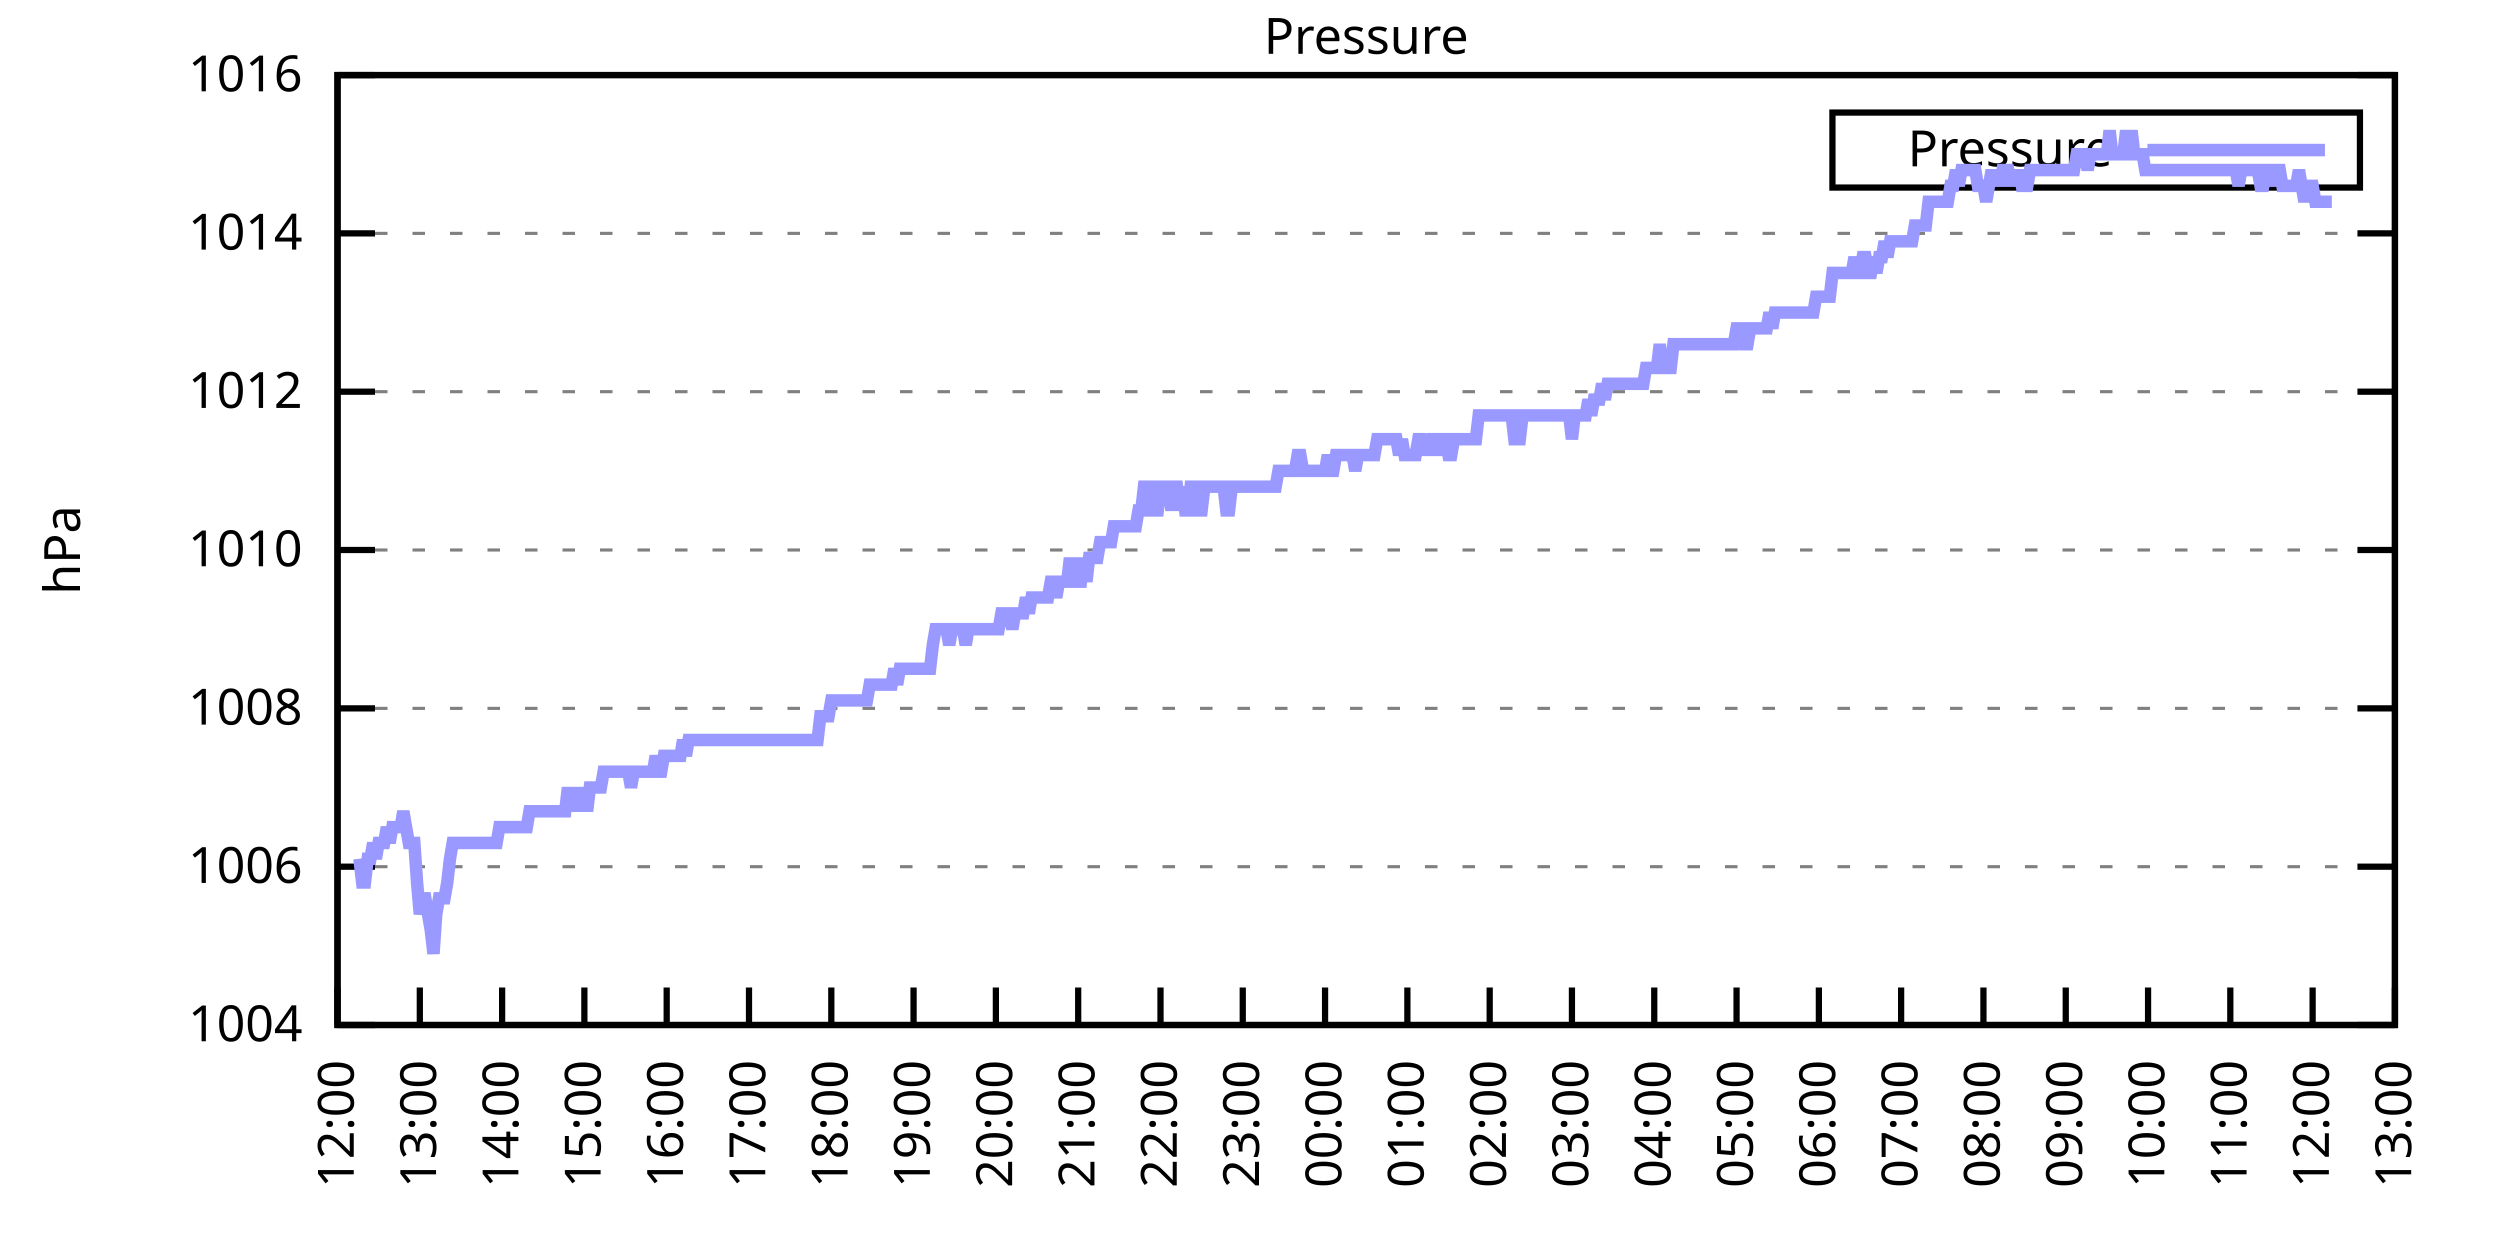
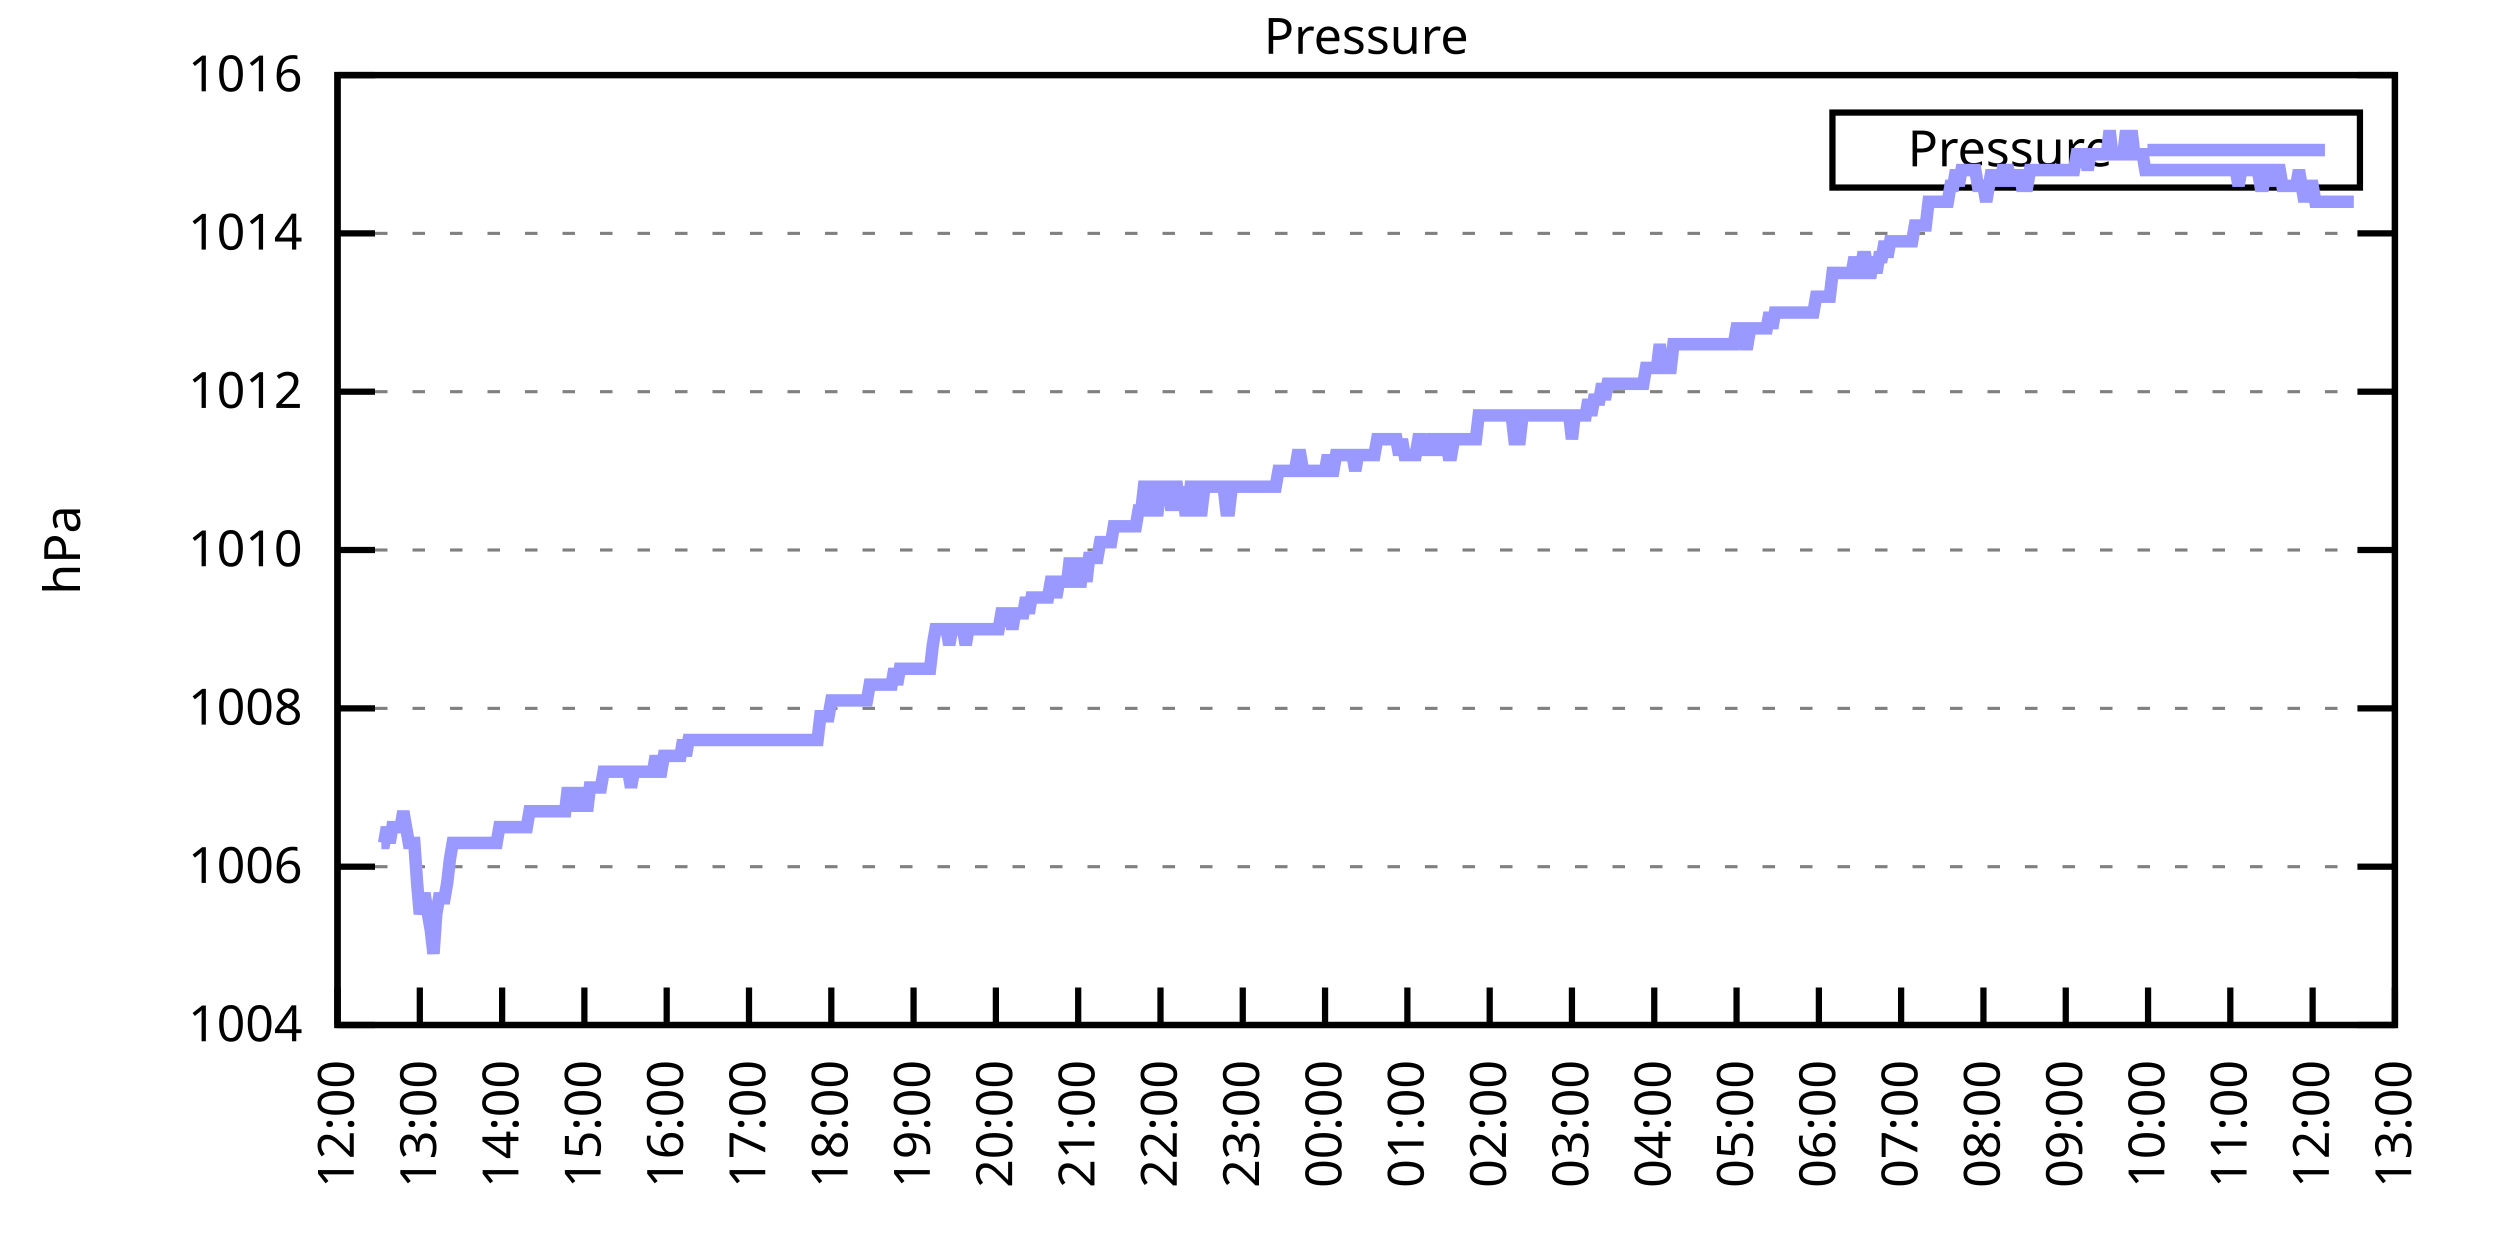
<svg xmlns="http://www.w3.org/2000/svg" xmlns:xlink="http://www.w3.org/1999/xlink" width="400" height="200" viewBox="0 0 400 200">
  <g id="gnuplot_canvas">
    <rect x="0" y="0" width="400" height="200" fill="none" />
    <defs>
      <circle id="gpDot" r="0.5" stroke-width="0.5" stroke="currentColor" />
      <path id="gpPt0" stroke-width="0.333" stroke="currentColor" d="M-1,0 h2 M0,-1 v2" />
      <path id="gpPt1" stroke-width="0.333" stroke="currentColor" d="M-1,-1 L1,1 M1,-1 L-1,1" />
      <path id="gpPt2" stroke-width="0.333" stroke="currentColor" d="M-1,0 L1,0 M0,-1 L0,1 M-1,-1 L1,1 M-1,1 L1,-1" />
      <rect id="gpPt3" stroke-width="0.333" stroke="currentColor" x="-1" y="-1" width="2" height="2" />
      <rect id="gpPt4" stroke-width="0.333" stroke="currentColor" fill="currentColor" x="-1" y="-1" width="2" height="2" />
      <circle id="gpPt5" stroke-width="0.333" stroke="currentColor" cx="0" cy="0" r="1" />
      <use xlink:href="#gpPt5" id="gpPt6" fill="currentColor" stroke="none" />
      <path id="gpPt7" stroke-width="0.333" stroke="currentColor" d="M0,-1.33 L-1.33,0.67 L1.33,0.67 z" />
      <use xlink:href="#gpPt7" id="gpPt8" fill="currentColor" stroke="none" />
      <use xlink:href="#gpPt7" id="gpPt9" stroke="currentColor" transform="rotate(180)" />
      <use xlink:href="#gpPt9" id="gpPt10" fill="currentColor" stroke="none" />
      <use xlink:href="#gpPt3" id="gpPt11" stroke="currentColor" transform="rotate(45)" />
      <use xlink:href="#gpPt11" id="gpPt12" fill="currentColor" stroke="none" />
      <path id="gpPt13" stroke-width="0.333" stroke="currentColor" d="M0,1.330 L1.265,0.411 L0.782,-1.067 L-0.782,-1.076 L-1.265,0.411 z" />
      <use xlink:href="#gpPt13" id="gpPt14" fill="currentColor" stroke="none" />
      <filter id="textbox" filterUnits="objectBoundingBox" x="0" y="0" height="1" width="1">
        <feFlood flood-color="white" flood-opacity="1" result="bgnd" />
        <feComposite in="SourceGraphic" in2="bgnd" operator="atop" />
      </filter>
      <filter id="greybox" filterUnits="objectBoundingBox" x="0" y="0" height="1" width="1">
        <feFlood flood-color="lightgrey" flood-opacity="1" result="grey" />
        <feComposite in="SourceGraphic" in2="grey" operator="atop" />
      </filter>
    </defs>
    <g fill="none" color="white" stroke="currentColor" stroke-width="1.00" stroke-linecap="butt" stroke-linejoin="miter">
</g>
    <g fill="none" color="black" stroke="currentColor" stroke-width="1.00" stroke-linecap="butt" stroke-linejoin="miter">
      <g stroke="none" shape-rendering="crispEdges">
        <polygon fill="rgb(255, 255, 255)" points="54.00,164.00 383.18,164.00 383.18,12.02 54.00,12.02 " />
      </g>
    </g>
    <g fill="none" color="black" stroke="currentColor" stroke-width="1.00" stroke-linecap="butt" stroke-linejoin="miter">
</g>
    <g fill="none" color="black" stroke="black" stroke-width="0.50" stroke-linecap="butt" stroke-linejoin="miter">
</g>
    <g fill="none" color="gray" stroke="currentColor" stroke-width="0.50" stroke-linecap="butt" stroke-linejoin="miter">
      <path stroke="gray" stroke-dasharray="2,4" class="gridline" d="M54.00,164.00 L383.19,164.00  " />
    </g>
    <g fill="none" color="gray" stroke="gray" stroke-width="1.00" stroke-linecap="butt" stroke-linejoin="miter">
</g>
    <g fill="none" color="black" stroke="currentColor" stroke-width="1.00" stroke-linecap="butt" stroke-linejoin="miter">
      <path stroke="black" d="M54.00,164.00 L60.00,164.00 M383.19,164.00 L377.19,164.00  " />
      <g transform="translate(48.40,166.60)" stroke="none" fill="black" font-family="Sans" font-size="8.00" text-anchor="end">
        <text>
          <tspan font-family="Sans"> 1004</tspan>
        </text>
      </g>
    </g>
    <g fill="none" color="black" stroke="currentColor" stroke-width="1.00" stroke-linecap="butt" stroke-linejoin="miter">
</g>
    <g fill="none" color="black" stroke="black" stroke-width="0.50" stroke-linecap="butt" stroke-linejoin="miter">
</g>
    <g fill="none" color="gray" stroke="currentColor" stroke-width="0.50" stroke-linecap="butt" stroke-linejoin="miter">
      <path stroke="gray" stroke-dasharray="2,4" class="gridline" d="M54.00,138.67 L383.19,138.67  " />
    </g>
    <g fill="none" color="gray" stroke="gray" stroke-width="1.00" stroke-linecap="butt" stroke-linejoin="miter">
</g>
    <g fill="none" color="black" stroke="currentColor" stroke-width="1.00" stroke-linecap="butt" stroke-linejoin="miter">
      <path stroke="black" d="M54.00,138.67 L60.00,138.67 M383.19,138.67 L377.19,138.67  " />
      <g transform="translate(48.40,141.27)" stroke="none" fill="black" font-family="Sans" font-size="8.00" text-anchor="end">
        <text>
          <tspan font-family="Sans"> 1006</tspan>
        </text>
      </g>
    </g>
    <g fill="none" color="black" stroke="currentColor" stroke-width="1.00" stroke-linecap="butt" stroke-linejoin="miter">
</g>
    <g fill="none" color="black" stroke="black" stroke-width="0.50" stroke-linecap="butt" stroke-linejoin="miter">
</g>
    <g fill="none" color="gray" stroke="currentColor" stroke-width="0.50" stroke-linecap="butt" stroke-linejoin="miter">
      <path stroke="gray" stroke-dasharray="2,4" class="gridline" d="M54.00,113.34 L383.19,113.34  " />
    </g>
    <g fill="none" color="gray" stroke="gray" stroke-width="1.00" stroke-linecap="butt" stroke-linejoin="miter">
</g>
    <g fill="none" color="black" stroke="currentColor" stroke-width="1.00" stroke-linecap="butt" stroke-linejoin="miter">
      <path stroke="black" d="M54.00,113.34 L60.00,113.34 M383.19,113.34 L377.19,113.34  " />
      <g transform="translate(48.40,115.94)" stroke="none" fill="black" font-family="Sans" font-size="8.00" text-anchor="end">
        <text>
          <tspan font-family="Sans"> 1008</tspan>
        </text>
      </g>
    </g>
    <g fill="none" color="black" stroke="currentColor" stroke-width="1.00" stroke-linecap="butt" stroke-linejoin="miter">
</g>
    <g fill="none" color="black" stroke="black" stroke-width="0.50" stroke-linecap="butt" stroke-linejoin="miter">
</g>
    <g fill="none" color="gray" stroke="currentColor" stroke-width="0.50" stroke-linecap="butt" stroke-linejoin="miter">
      <path stroke="gray" stroke-dasharray="2,4" class="gridline" d="M54.00,88.00 L383.19,88.00  " />
    </g>
    <g fill="none" color="gray" stroke="gray" stroke-width="1.00" stroke-linecap="butt" stroke-linejoin="miter">
</g>
    <g fill="none" color="black" stroke="currentColor" stroke-width="1.00" stroke-linecap="butt" stroke-linejoin="miter">
      <path stroke="black" d="M54.00,88.00 L60.00,88.00 M383.19,88.00 L377.19,88.00  " />
      <g transform="translate(48.40,90.60)" stroke="none" fill="black" font-family="Sans" font-size="8.00" text-anchor="end">
        <text>
          <tspan font-family="Sans"> 1010</tspan>
        </text>
      </g>
    </g>
    <g fill="none" color="black" stroke="currentColor" stroke-width="1.00" stroke-linecap="butt" stroke-linejoin="miter">
</g>
    <g fill="none" color="black" stroke="black" stroke-width="0.50" stroke-linecap="butt" stroke-linejoin="miter">
</g>
    <g fill="none" color="gray" stroke="currentColor" stroke-width="0.50" stroke-linecap="butt" stroke-linejoin="miter">
      <path stroke="gray" stroke-dasharray="2,4" class="gridline" d="M54.00,62.67 L383.19,62.67  " />
    </g>
    <g fill="none" color="gray" stroke="gray" stroke-width="1.00" stroke-linecap="butt" stroke-linejoin="miter">
</g>
    <g fill="none" color="black" stroke="currentColor" stroke-width="1.00" stroke-linecap="butt" stroke-linejoin="miter">
      <path stroke="black" d="M54.00,62.67 L60.00,62.67 M383.19,62.67 L377.19,62.67  " />
      <g transform="translate(48.40,65.27)" stroke="none" fill="black" font-family="Sans" font-size="8.00" text-anchor="end">
        <text>
          <tspan font-family="Sans"> 1012</tspan>
        </text>
      </g>
    </g>
    <g fill="none" color="black" stroke="currentColor" stroke-width="1.00" stroke-linecap="butt" stroke-linejoin="miter">
</g>
    <g fill="none" color="black" stroke="black" stroke-width="0.50" stroke-linecap="butt" stroke-linejoin="miter">
</g>
    <g fill="none" color="gray" stroke="currentColor" stroke-width="0.50" stroke-linecap="butt" stroke-linejoin="miter">
      <path stroke="gray" stroke-dasharray="2,4" class="gridline" d="M54.00,37.34 L383.19,37.34  " />
    </g>
    <g fill="none" color="gray" stroke="gray" stroke-width="1.00" stroke-linecap="butt" stroke-linejoin="miter">
</g>
    <g fill="none" color="black" stroke="currentColor" stroke-width="1.00" stroke-linecap="butt" stroke-linejoin="miter">
      <path stroke="black" d="M54.00,37.34 L60.00,37.34 M383.19,37.34 L377.19,37.34  " />
      <g transform="translate(48.40,39.94)" stroke="none" fill="black" font-family="Sans" font-size="8.00" text-anchor="end">
        <text>
          <tspan font-family="Sans"> 1014</tspan>
        </text>
      </g>
    </g>
    <g fill="none" color="black" stroke="currentColor" stroke-width="1.00" stroke-linecap="butt" stroke-linejoin="miter">
</g>
    <g fill="none" color="black" stroke="black" stroke-width="0.50" stroke-linecap="butt" stroke-linejoin="miter">
</g>
    <g fill="none" color="gray" stroke="currentColor" stroke-width="0.50" stroke-linecap="butt" stroke-linejoin="miter">
      <path stroke="gray" stroke-dasharray="2,4" class="gridline" d="M54.00,12.01 L383.19,12.01  " />
    </g>
    <g fill="none" color="gray" stroke="gray" stroke-width="1.00" stroke-linecap="butt" stroke-linejoin="miter">
</g>
    <g fill="none" color="black" stroke="currentColor" stroke-width="1.00" stroke-linecap="butt" stroke-linejoin="miter">
      <path stroke="black" d="M54.00,12.01 L60.00,12.01 M383.19,12.01 L377.19,12.01  " />
      <g transform="translate(48.40,14.61)" stroke="none" fill="black" font-family="Sans" font-size="8.00" text-anchor="end">
        <text>
          <tspan font-family="Sans"> 1016</tspan>
        </text>
      </g>
    </g>
    <g fill="none" color="black" stroke="currentColor" stroke-width="1.00" stroke-linecap="butt" stroke-linejoin="miter">
      <path stroke="black" d="M54.00,164.00 L54.00,158.00  " />
      <g transform="translate(56.60,169.60) rotate(270.00)" stroke="none" fill="black" font-family="Sans" font-size="8.00" text-anchor="end">
        <text>
          <tspan font-family="Sans">12:00</tspan>
        </text>
      </g>
    </g>
    <g fill="none" color="black" stroke="currentColor" stroke-width="1.00" stroke-linecap="butt" stroke-linejoin="miter">
      <path stroke="black" d="M67.17,164.00 L67.17,158.00  " />
      <g transform="translate(69.77,169.60) rotate(270.00)" stroke="none" fill="black" font-family="Sans" font-size="8.00" text-anchor="end">
        <text>
          <tspan font-family="Sans">13:00</tspan>
        </text>
      </g>
    </g>
    <g fill="none" color="black" stroke="currentColor" stroke-width="1.00" stroke-linecap="butt" stroke-linejoin="miter">
      <path stroke="black" d="M80.34,164.00 L80.34,158.00  " />
      <g transform="translate(82.94,169.60) rotate(270.00)" stroke="none" fill="black" font-family="Sans" font-size="8.00" text-anchor="end">
        <text>
          <tspan font-family="Sans">14:00</tspan>
        </text>
      </g>
    </g>
    <g fill="none" color="black" stroke="currentColor" stroke-width="1.00" stroke-linecap="butt" stroke-linejoin="miter">
      <path stroke="black" d="M93.50,164.00 L93.50,158.00  " />
      <g transform="translate(96.10,169.60) rotate(270.00)" stroke="none" fill="black" font-family="Sans" font-size="8.00" text-anchor="end">
        <text>
          <tspan font-family="Sans">15:00</tspan>
        </text>
      </g>
    </g>
    <g fill="none" color="black" stroke="currentColor" stroke-width="1.00" stroke-linecap="butt" stroke-linejoin="miter">
      <path stroke="black" d="M106.67,164.00 L106.67,158.00  " />
      <g transform="translate(109.27,169.60) rotate(270.00)" stroke="none" fill="black" font-family="Sans" font-size="8.00" text-anchor="end">
        <text>
          <tspan font-family="Sans">16:00</tspan>
        </text>
      </g>
    </g>
    <g fill="none" color="black" stroke="currentColor" stroke-width="1.00" stroke-linecap="butt" stroke-linejoin="miter">
      <path stroke="black" d="M119.84,164.00 L119.84,158.00  " />
      <g transform="translate(122.44,169.60) rotate(270.00)" stroke="none" fill="black" font-family="Sans" font-size="8.00" text-anchor="end">
        <text>
          <tspan font-family="Sans">17:00</tspan>
        </text>
      </g>
    </g>
    <g fill="none" color="black" stroke="currentColor" stroke-width="1.00" stroke-linecap="butt" stroke-linejoin="miter">
      <path stroke="black" d="M133.01,164.00 L133.01,158.00  " />
      <g transform="translate(135.61,169.60) rotate(270.00)" stroke="none" fill="black" font-family="Sans" font-size="8.00" text-anchor="end">
        <text>
          <tspan font-family="Sans">18:00</tspan>
        </text>
      </g>
    </g>
    <g fill="none" color="black" stroke="currentColor" stroke-width="1.00" stroke-linecap="butt" stroke-linejoin="miter">
      <path stroke="black" d="M146.17,164.00 L146.17,158.00  " />
      <g transform="translate(148.77,169.60) rotate(270.00)" stroke="none" fill="black" font-family="Sans" font-size="8.00" text-anchor="end">
        <text>
          <tspan font-family="Sans">19:00</tspan>
        </text>
      </g>
    </g>
    <g fill="none" color="black" stroke="currentColor" stroke-width="1.00" stroke-linecap="butt" stroke-linejoin="miter">
      <path stroke="black" d="M159.34,164.00 L159.34,158.00  " />
      <g transform="translate(161.94,169.60) rotate(270.00)" stroke="none" fill="black" font-family="Sans" font-size="8.00" text-anchor="end">
        <text>
          <tspan font-family="Sans">20:00</tspan>
        </text>
      </g>
    </g>
    <g fill="none" color="black" stroke="currentColor" stroke-width="1.00" stroke-linecap="butt" stroke-linejoin="miter">
      <path stroke="black" d="M172.51,164.00 L172.51,158.00  " />
      <g transform="translate(175.11,169.60) rotate(270.00)" stroke="none" fill="black" font-family="Sans" font-size="8.00" text-anchor="end">
        <text>
          <tspan font-family="Sans">21:00</tspan>
        </text>
      </g>
    </g>
    <g fill="none" color="black" stroke="currentColor" stroke-width="1.00" stroke-linecap="butt" stroke-linejoin="miter">
      <path stroke="black" d="M185.68,164.00 L185.68,158.00  " />
      <g transform="translate(188.28,169.60) rotate(270.00)" stroke="none" fill="black" font-family="Sans" font-size="8.00" text-anchor="end">
        <text>
          <tspan font-family="Sans">22:00</tspan>
        </text>
      </g>
    </g>
    <g fill="none" color="black" stroke="currentColor" stroke-width="1.00" stroke-linecap="butt" stroke-linejoin="miter">
      <path stroke="black" d="M198.84,164.00 L198.84,158.00  " />
      <g transform="translate(201.44,169.60) rotate(270.00)" stroke="none" fill="black" font-family="Sans" font-size="8.00" text-anchor="end">
        <text>
          <tspan font-family="Sans">23:00</tspan>
        </text>
      </g>
    </g>
    <g fill="none" color="black" stroke="currentColor" stroke-width="1.00" stroke-linecap="butt" stroke-linejoin="miter">
      <path stroke="black" d="M212.01,164.00 L212.01,158.00  " />
      <g transform="translate(214.61,169.60) rotate(270.00)" stroke="none" fill="black" font-family="Sans" font-size="8.00" text-anchor="end">
        <text>
          <tspan font-family="Sans">00:00</tspan>
        </text>
      </g>
    </g>
    <g fill="none" color="black" stroke="currentColor" stroke-width="1.00" stroke-linecap="butt" stroke-linejoin="miter">
      <path stroke="black" d="M225.18,164.00 L225.18,158.00  " />
      <g transform="translate(227.78,169.60) rotate(270.00)" stroke="none" fill="black" font-family="Sans" font-size="8.00" text-anchor="end">
        <text>
          <tspan font-family="Sans">01:00</tspan>
        </text>
      </g>
    </g>
    <g fill="none" color="black" stroke="currentColor" stroke-width="1.00" stroke-linecap="butt" stroke-linejoin="miter">
      <path stroke="black" d="M238.35,164.00 L238.35,158.00  " />
      <g transform="translate(240.95,169.60) rotate(270.00)" stroke="none" fill="black" font-family="Sans" font-size="8.00" text-anchor="end">
        <text>
          <tspan font-family="Sans">02:00</tspan>
        </text>
      </g>
    </g>
    <g fill="none" color="black" stroke="currentColor" stroke-width="1.00" stroke-linecap="butt" stroke-linejoin="miter">
      <path stroke="black" d="M251.51,164.00 L251.51,158.00  " />
      <g transform="translate(254.11,169.60) rotate(270.00)" stroke="none" fill="black" font-family="Sans" font-size="8.00" text-anchor="end">
        <text>
          <tspan font-family="Sans">03:00</tspan>
        </text>
      </g>
    </g>
    <g fill="none" color="black" stroke="currentColor" stroke-width="1.00" stroke-linecap="butt" stroke-linejoin="miter">
      <path stroke="black" d="M264.68,164.00 L264.68,158.00  " />
      <g transform="translate(267.28,169.60) rotate(270.00)" stroke="none" fill="black" font-family="Sans" font-size="8.00" text-anchor="end">
        <text>
          <tspan font-family="Sans">04:00</tspan>
        </text>
      </g>
    </g>
    <g fill="none" color="black" stroke="currentColor" stroke-width="1.00" stroke-linecap="butt" stroke-linejoin="miter">
      <path stroke="black" d="M277.85,164.00 L277.85,158.00  " />
      <g transform="translate(280.45,169.60) rotate(270.00)" stroke="none" fill="black" font-family="Sans" font-size="8.00" text-anchor="end">
        <text>
          <tspan font-family="Sans">05:00</tspan>
        </text>
      </g>
    </g>
    <g fill="none" color="black" stroke="currentColor" stroke-width="1.00" stroke-linecap="butt" stroke-linejoin="miter">
      <path stroke="black" d="M291.02,164.00 L291.02,158.00  " />
      <g transform="translate(293.62,169.60) rotate(270.00)" stroke="none" fill="black" font-family="Sans" font-size="8.00" text-anchor="end">
        <text>
          <tspan font-family="Sans">06:00</tspan>
        </text>
      </g>
    </g>
    <g fill="none" color="black" stroke="currentColor" stroke-width="1.00" stroke-linecap="butt" stroke-linejoin="miter">
      <path stroke="black" d="M304.18,164.00 L304.18,158.00  " />
      <g transform="translate(306.78,169.60) rotate(270.00)" stroke="none" fill="black" font-family="Sans" font-size="8.00" text-anchor="end">
        <text>
          <tspan font-family="Sans">07:00</tspan>
        </text>
      </g>
    </g>
    <g fill="none" color="black" stroke="currentColor" stroke-width="1.00" stroke-linecap="butt" stroke-linejoin="miter">
      <path stroke="black" d="M317.35,164.00 L317.35,158.00  " />
      <g transform="translate(319.95,169.60) rotate(270.00)" stroke="none" fill="black" font-family="Sans" font-size="8.00" text-anchor="end">
        <text>
          <tspan font-family="Sans">08:00</tspan>
        </text>
      </g>
    </g>
    <g fill="none" color="black" stroke="currentColor" stroke-width="1.00" stroke-linecap="butt" stroke-linejoin="miter">
      <path stroke="black" d="M330.52,164.00 L330.52,158.00  " />
      <g transform="translate(333.12,169.60) rotate(270.00)" stroke="none" fill="black" font-family="Sans" font-size="8.00" text-anchor="end">
        <text>
          <tspan font-family="Sans">09:00</tspan>
        </text>
      </g>
    </g>
    <g fill="none" color="black" stroke="currentColor" stroke-width="1.00" stroke-linecap="butt" stroke-linejoin="miter">
      <path stroke="black" d="M343.69,164.00 L343.69,158.00  " />
      <g transform="translate(346.29,169.60) rotate(270.00)" stroke="none" fill="black" font-family="Sans" font-size="8.00" text-anchor="end">
        <text>
          <tspan font-family="Sans">10:00</tspan>
        </text>
      </g>
    </g>
    <g fill="none" color="black" stroke="currentColor" stroke-width="1.00" stroke-linecap="butt" stroke-linejoin="miter">
      <path stroke="black" d="M356.85,164.00 L356.85,158.00  " />
      <g transform="translate(359.45,169.60) rotate(270.00)" stroke="none" fill="black" font-family="Sans" font-size="8.00" text-anchor="end">
        <text>
          <tspan font-family="Sans">11:00</tspan>
        </text>
      </g>
    </g>
    <g fill="none" color="black" stroke="currentColor" stroke-width="1.00" stroke-linecap="butt" stroke-linejoin="miter">
      <path stroke="black" d="M370.02,164.00 L370.02,158.00  " />
      <g transform="translate(372.62,169.60) rotate(270.00)" stroke="none" fill="black" font-family="Sans" font-size="8.00" text-anchor="end">
        <text>
          <tspan font-family="Sans">12:00</tspan>
        </text>
      </g>
    </g>
    <g fill="none" color="black" stroke="currentColor" stroke-width="1.00" stroke-linecap="butt" stroke-linejoin="miter">
      <path stroke="black" d="M383.19,164.00 L383.19,158.00  " />
      <g transform="translate(385.79,169.60) rotate(270.00)" stroke="none" fill="black" font-family="Sans" font-size="8.00" text-anchor="end">
        <text>
          <tspan font-family="Sans">13:00</tspan>
        </text>
      </g>
    </g>
    <g fill="none" color="black" stroke="currentColor" stroke-width="1.00" stroke-linecap="butt" stroke-linejoin="miter">
</g>
    <g fill="none" color="black" stroke="currentColor" stroke-width="1.00" stroke-linecap="butt" stroke-linejoin="miter">
      <path stroke="black" d="M54.00,12.01 L54.00,164.00 L383.19,164.00 L383.19,12.01 L54.00,12.01 Z  " />
    </g>
    <g fill="none" color="black" stroke="currentColor" stroke-width="1.00" stroke-linecap="butt" stroke-linejoin="miter">
</g>
    <g fill="none" color="black" stroke="currentColor" stroke-width="1.00" stroke-linecap="butt" stroke-linejoin="miter">
      <path stroke="black" d="M293.19,30.01 L293.19,18.01 L377.59,18.01 L377.59,30.01 L293.19,30.01 Z  " />
    </g>
    <g id="Pressure_plot_1">
      <g fill="none" color="white" stroke="black" stroke-width="2.00" stroke-linecap="butt" stroke-linejoin="miter">
</g>
      <g fill="none" color="black" stroke="currentColor" stroke-width="2.00" stroke-linecap="butt" stroke-linejoin="miter">
        <g transform="translate(337.99,26.61)" stroke="none" fill="black" font-family="Sans" font-size="8.00" text-anchor="end">
          <text>
            <tspan font-family="Sans">Pressure</tspan>
          </text>
        </g>
      </g>
      <g fill="none" color="black" stroke="currentColor" stroke-width="2.00" stroke-linecap="butt" stroke-linejoin="miter">
-         <path stroke="rgb(153, 153, 255)" d="M343.59,24.01 L371.99,24.01 M57.51,137.40 L57.95,141.20 L58.39,141.20 L58.83,137.40 L59.27,137.40 L59.71,134.87   L60.14,137.40 L60.58,134.87 L61.02,134.87 L61.46,134.87 L61.90,132.34 L62.34,134.87 L62.78,132.34 L63.22,132.34   L63.66,132.34 L64.10,132.34 L64.53,129.80 L64.97,132.34 L65.41,134.87 L65.85,134.87 L66.29,134.87 L66.73,141.20   L67.17,146.27 L67.61,143.73 L68.05,143.73 L68.48,146.27 L68.92,148.80 L69.36,152.60 L69.80,146.27 L70.24,143.73   L70.68,143.73 L71.12,143.73 L71.56,141.20 L72.00,137.40 L72.43,134.87 L72.87,134.87 L73.31,134.87 L73.75,134.87   L74.19,134.87 L74.63,134.87 L75.07,134.87 L75.51,134.87 L75.95,134.87 L76.38,134.87 L76.82,134.87 L77.26,134.87   L77.70,134.87 L78.14,134.87 L78.58,134.87 L79.02,134.87 L79.46,134.87 L79.90,132.34 L80.34,132.34 L80.77,132.34   L81.21,132.34 L81.65,132.34 L82.09,132.34 L82.53,132.34 L82.97,132.34 L83.41,132.34 L83.85,132.34 L84.29,132.34   L84.72,129.80 L85.16,129.80 L85.60,129.80 L86.04,129.80 L86.48,129.80 L86.92,129.80 L87.36,129.80 L87.80,129.80   L88.24,129.80 L88.67,129.80 L89.11,129.80 L89.55,129.80 L89.99,129.80 L90.43,129.80 L90.87,126.00 L91.31,129.80   L91.75,126.00 L92.19,129.80 L92.62,126.00 L93.06,129.80 L93.50,126.00 L93.94,129.80 L94.38,126.00 L94.82,126.00   L95.26,126.00 L95.70,126.00 L96.14,126.00 L96.58,123.47 L97.01,123.47 L97.45,123.47 L97.89,123.47 L98.33,123.47   L98.77,123.47 L99.21,123.47 L99.65,123.47 L100.09,123.47 L100.53,123.47 L100.96,126.00 L101.40,123.47 L101.84,123.47   L102.28,123.47 L102.72,123.47 L103.16,123.47 L103.60,123.47 L104.04,123.47 L104.48,123.47 L104.91,120.94 L105.35,123.47   L105.79,123.47 L106.23,120.94 L106.67,120.94 L107.11,120.94 L107.55,120.94 L107.99,120.94 L108.43,120.94 L108.87,120.94   L109.30,118.40 L109.74,120.94 L110.18,118.40 L110.62,118.40 L111.06,118.40 L111.50,118.40 L111.94,118.40 L112.38,118.40   L112.82,118.40 L113.25,118.40 L113.69,118.40 L114.13,118.40 L114.57,118.40 L115.01,118.40 L115.45,118.40 L115.89,118.40   L116.33,118.40 L116.77,118.40 L117.20,118.40 L117.64,118.40 L118.08,118.40 L118.52,118.40 L118.96,118.40 L119.40,118.40   L119.84,118.40 L120.28,118.40 L120.72,118.40 L121.15,118.40 L121.59,118.40 L122.03,118.40 L122.47,118.40 L122.91,118.40   L123.35,118.40 L123.79,118.40 L124.23,118.40 L124.67,118.40 L125.11,118.40 L125.54,118.40 L125.98,118.40 L126.42,118.40   L126.86,118.40 L127.30,118.40 L127.74,118.40 L128.18,118.40 L128.62,118.40 L129.06,118.40 L129.49,118.40 L129.93,118.40   L130.37,118.40 L130.81,118.40 L131.25,114.60 L131.69,114.60 L132.13,114.60 L132.57,114.60 L133.01,112.07 L133.44,112.07   L133.88,112.07 L134.32,112.07 L134.76,112.07 L135.20,112.07 L135.64,112.07 L136.08,112.07 L136.52,112.07 L136.96,112.07   L137.39,112.07 L137.83,112.07 L138.27,112.07 L138.71,112.07 L139.15,109.54 L139.59,109.54 L140.03,109.54 L140.47,109.54   L140.91,109.54 L141.35,109.54 L141.78,109.54 L142.22,109.54 L142.66,109.54 L143.10,107.00 L143.54,109.54 L143.98,107.00   L144.42,107.00 L144.86,107.00 L145.30,107.00 L145.73,107.00 L146.17,107.00 L146.61,107.00 L147.05,107.00 L147.49,107.00   L147.93,107.00 L148.37,107.00 L148.81,107.00 L149.25,103.20 L149.68,100.67 L150.12,100.67 L150.56,100.67 L151.00,100.67   L151.44,100.67 L151.88,103.20 L152.32,100.67 L152.76,100.67 L153.20,100.67 L153.63,100.67 L154.07,100.67 L154.51,103.20   L154.95,100.67 L155.39,100.67 L155.83,100.67 L156.27,100.67 L156.71,100.67 L157.15,100.67 L157.59,100.67 L158.02,100.67   L158.46,100.67 L158.90,100.67 L159.34,100.67 L159.78,100.67 L160.22,98.14 L160.66,98.14 L161.10,98.14 L161.54,98.14   L161.97,100.67 L162.41,98.14 L162.85,98.14 L163.29,98.14 L163.73,98.14 L164.17,95.60 L164.61,98.14 L165.05,95.60   L165.49,95.60 L165.92,95.60 L166.36,95.60 L166.80,95.60 L167.24,95.60 L167.68,95.60 L168.12,93.07 L168.56,93.07   L169.00,95.60 L169.44,93.07 L169.87,93.07 L170.31,93.07 L170.75,93.07 L171.19,89.27 L171.63,93.07 L172.07,89.27   L172.51,93.07 L172.95,93.07 L173.39,89.27 L173.83,93.07 L174.26,89.27 L174.70,89.27 L175.14,89.27 L175.58,89.27   L176.02,86.74 L176.46,86.74 L176.90,86.74 L177.34,86.74 L177.78,86.74 L178.21,84.21 L178.65,84.21 L179.09,84.21   L179.53,84.21 L179.97,84.21 L180.41,84.21 L180.85,84.21 L181.29,84.21 L181.73,84.21 L182.16,81.67 L182.60,81.67   L183.04,77.87 L183.48,77.87 L183.92,77.87 L184.36,81.67 L184.80,81.67 L185.24,81.67 L185.68,77.87 L186.11,77.87   L186.55,77.87 L186.99,77.87 L187.43,81.67 L187.87,77.87 L188.31,77.87 L188.75,81.67 L189.19,77.87 L189.63,81.67   L190.07,81.67 L190.50,77.87 L190.94,77.87 L191.38,77.87 L191.82,81.67 L192.26,81.67 L192.70,77.87 L193.14,77.87   L193.58,77.87 L194.02,77.87 L194.45,77.87 L194.89,77.87 L195.33,77.87 L195.77,77.87 L196.21,81.67 L196.65,81.67   L197.09,77.87 L197.53,77.87 L197.97,77.87 L198.40,77.87 L198.84,77.87 L199.28,77.87 L199.72,77.87 L200.16,77.87   L200.60,77.87 L201.04,77.87 L201.48,77.87 L201.92,77.87 L202.35,77.87 L202.79,77.87 L203.23,77.87 L203.67,77.87   L204.11,77.87 L204.55,75.34 L204.99,75.34 L205.43,75.34 L205.87,75.34 L206.31,75.34 L206.74,75.34 L207.18,75.34   L207.62,72.81 L208.06,72.81 L208.50,75.34 L208.94,75.34 L209.38,75.34 L209.82,75.34 L210.26,75.34 L210.69,75.34   L211.13,75.34 L211.57,75.34 L212.01,75.34 L212.45,72.81 L212.89,75.34 L213.33,75.34 L213.77,72.81 L214.21,72.81   L214.64,72.81 L215.08,72.81 L215.52,72.81 L215.96,72.81 L216.40,72.81 L216.84,75.34 L217.28,72.81 L217.72,72.81   L218.16,72.81 L218.60,72.81 L219.03,72.81 L219.47,72.81 L219.91,72.81 L220.35,70.27 L220.79,70.27 L221.23,70.27   L221.67,70.27 L222.11,70.27 L222.55,70.27 L222.98,70.27 L223.42,70.27 L223.86,72.81 L224.30,70.27 L224.74,72.81   L225.18,72.81 L225.62,72.81 L226.06,72.81 L226.50,72.81 L226.93,70.27 L227.37,70.27 L227.81,72.81 L228.25,70.27   L228.69,72.81 L229.13,70.27 L229.57,70.27 L230.01,72.81 L230.45,70.27 L230.88,70.27 L231.32,70.27 L231.76,72.81   L232.20,72.81 L232.64,70.27 L233.08,70.27 L233.52,70.27 L233.96,70.27 L234.40,70.27 L234.84,70.27 L235.27,70.27   L235.71,70.27 L236.15,70.27 L236.59,66.47 L237.03,66.47 L237.47,66.47 L237.91,66.47 L238.35,66.47 L238.79,66.47   L239.22,66.47 L239.66,66.47 L240.10,66.47 L240.54,66.47 L240.98,66.47 L241.42,66.47 L241.86,66.47 L242.30,70.27   L242.74,70.27 L243.17,70.27 L243.61,66.47 L244.05,66.47 L244.49,66.47 L244.93,66.47 L245.37,66.47 L245.81,66.47   L246.25,66.47 L246.69,66.47 L247.12,66.47 L247.56,66.47 L248.00,66.47 L248.44,66.47 L248.88,66.47 L249.32,66.47   L249.76,66.47 L250.20,66.47 L250.64,66.47 L251.08,66.47 L251.51,70.27 L251.95,66.47 L252.39,66.47 L252.83,66.47   L253.27,66.47 L253.71,66.47 L254.15,63.94 L254.59,66.47 L255.03,63.94 L255.46,63.94 L255.90,63.94 L256.34,61.41   L256.78,63.94 L257.22,61.41 L257.66,61.41 L258.10,61.41 L258.54,61.41 L258.98,61.41 L259.41,61.41 L259.85,61.41   L260.29,61.41 L260.73,61.41 L261.17,61.41 L261.61,61.41 L262.05,61.41 L262.49,61.41 L262.93,61.41 L263.36,58.87   L263.80,58.87 L264.24,58.87 L264.68,58.87 L265.12,58.87 L265.56,55.07 L266.00,58.87 L266.44,58.87 L266.88,58.87   L267.32,58.87 L267.75,55.07 L268.19,55.07 L268.63,55.07 L269.07,55.07 L269.51,55.07 L269.95,55.07 L270.39,55.07   L270.83,55.07 L271.27,55.07 L271.70,55.07 L272.14,55.07 L272.58,55.07 L273.02,55.07 L273.46,55.07 L273.90,55.07   L274.34,55.07 L274.78,55.07 L275.22,55.07 L275.65,55.07 L276.09,55.07 L276.53,55.07 L276.97,55.07 L277.41,55.07   L277.85,52.54 L278.29,52.54 L278.73,52.54 L279.17,55.07 L279.60,55.07 L280.04,52.54 L280.48,52.54 L280.92,52.54   L281.36,52.54 L281.80,52.54 L282.24,52.54 L282.68,52.54 L283.12,50.01 L283.56,52.54 L283.99,50.01 L284.43,50.01   L284.87,50.01 L285.31,50.01 L285.75,50.01 L286.19,50.01 L286.63,50.01 L287.07,50.01 L287.51,50.01 L287.94,50.01   L288.38,50.01 L288.82,50.01 L289.26,50.01 L289.70,50.01 L290.14,50.01 L290.58,47.47 L291.02,47.47 L291.46,47.47   L291.89,47.47 L292.33,47.47 L292.77,47.47 L293.21,43.67 L293.65,43.67 L294.09,43.67 L294.53,43.67 L294.97,43.67   L295.41,43.67 L295.84,43.67 L296.28,43.67 L296.72,41.14 L297.16,43.67 L297.60,43.67 L298.04,41.14 L298.48,41.14   L298.92,43.67 L299.36,43.67 L299.80,41.14 L300.23,43.67 L300.67,41.14 L301.11,41.14 L301.55,38.61 L301.99,41.14   L302.43,38.61 L302.87,38.61 L303.31,38.61 L303.75,38.61 L304.18,38.61 L304.62,38.61 L305.06,38.61 L305.50,38.61   L305.94,38.61 L306.38,36.08 L306.82,36.08 L307.26,36.08 L307.70,36.08 L308.13,36.08 L308.57,32.28 L309.01,32.28   L309.45,32.28 L309.89,32.28 L310.33,32.28 L310.77,32.28 L311.21,32.28 L311.65,32.28 L312.08,29.74 L312.52,29.74   L312.96,27.21 L313.40,29.74 L313.84,27.21 L314.28,27.21 L314.72,27.21 L315.16,27.21 L315.60,27.21 L316.04,27.21   L316.47,29.74 L316.91,29.74 L317.35,29.74 L317.79,32.28 L318.23,29.74 L318.67,27.21 L319.11,29.74 L319.55,27.21   L319.99,29.74 L320.42,27.21 L320.86,27.21 L321.30,27.21 L321.74,29.74 L322.18,27.21 L322.62,29.74 L323.06,27.21   L323.50,29.74 L323.94,29.74 L324.37,29.74 L324.81,27.21 L325.25,27.21 L325.69,27.21 L326.13,27.21 L326.57,27.21   L327.01,27.21 L327.45,27.21 L327.89,27.21 L328.33,27.21 L328.76,27.21 L329.20,27.21 L329.64,27.21 L330.08,27.21   L330.52,27.21 L330.96,27.21 L331.40,27.21 L331.84,27.21 L332.28,24.68 L332.71,24.68 L333.15,24.68 L333.59,24.68   L334.03,27.21 L334.47,24.68 L334.91,24.68 L335.35,24.68 L335.79,24.68 L336.23,24.68 L336.66,24.68 L337.10,24.68   L337.54,20.88 L337.98,24.68 L338.42,24.68 L338.86,24.68 L339.30,24.68 L339.74,24.68 L340.18,20.88 L340.61,24.68   L341.05,20.88 L341.49,24.68 L341.93,24.68 L342.37,24.68 L342.81,24.68 L343.25,27.21 L343.69,27.21 L344.13,27.21   L344.57,27.21 L345.00,27.21 L345.44,27.21 L345.88,27.21 L346.32,27.21 L346.76,27.21 L347.20,27.21 L347.64,27.21   L348.08,27.21 L348.52,27.21 L348.95,27.21 L349.39,27.21 L349.83,27.21 L350.27,27.21 L350.71,27.21 L351.15,27.21   L351.59,27.21 L352.03,27.21 L352.47,27.21 L352.90,27.21 L353.34,27.21 L353.78,27.21 L354.22,27.21 L354.66,27.21   L355.10,27.21 L355.54,27.21 L355.98,27.21 L356.42,27.21 L356.85,27.21 L357.29,27.21 L357.73,27.21 L358.17,29.74   L358.61,27.21 L359.05,27.21 L359.49,27.21 L359.93,27.21 L360.37,27.21 L360.81,27.21 L361.24,27.21 L361.68,29.74   L362.12,29.74 L362.56,27.21 L363.00,27.21 L363.44,27.21 L363.88,29.74 L364.32,27.21 L364.76,27.21 L365.19,29.74   L365.63,29.74 L366.07,29.74 L366.95,29.74 L367.39,29.74 L367.83,27.21 L368.27,29.74 L368.71,32.28 L369.14,29.74   L369.58,29.74 L370.02,29.74 L370.46,32.28 L370.90,32.28 L371.34,32.28 L371.78,32.28 L372.22,32.28 L372.66,32.28   L373.09,32.28  " />
+         <path stroke="rgb(153, 153, 255)" d="M343.59,24.01 L371.99,24.01 M61.02,134.87 L61.46,134.87 L61.90,132.34 L62.34,134.87 L62.78,132.34 L63.22,132.34   L63.66,132.34 L64.10,132.34 L64.53,129.80 L64.97,132.34 L65.41,134.87 L65.85,134.87 L66.29,134.87 L66.73,141.20   L67.17,146.27 L67.61,143.73 L68.05,143.73 L68.48,146.27 L68.92,148.80 L69.36,152.60 L69.80,146.27 L70.24,143.73   L70.68,143.73 L71.12,143.73 L71.56,141.20 L72.00,137.40 L72.43,134.87 L72.87,134.87 L73.31,134.87 L73.75,134.87   L74.19,134.87 L74.63,134.87 L75.07,134.87 L75.51,134.87 L75.95,134.87 L76.38,134.87 L76.82,134.87 L77.26,134.87   L77.70,134.87 L78.14,134.87 L78.58,134.87 L79.02,134.87 L79.46,134.87 L79.90,132.34 L80.34,132.34 L80.77,132.34   L81.21,132.34 L81.65,132.34 L82.09,132.34 L82.53,132.34 L82.97,132.34 L83.41,132.34 L83.85,132.34 L84.29,132.34   L84.72,129.80 L85.16,129.80 L85.60,129.80 L86.04,129.80 L86.48,129.80 L86.92,129.80 L87.36,129.80 L87.80,129.80   L88.24,129.80 L88.67,129.80 L89.11,129.80 L89.55,129.80 L89.99,129.80 L90.43,129.80 L90.87,126.00 L91.31,129.80   L91.75,126.00 L92.19,129.80 L92.62,126.00 L93.06,129.80 L93.50,126.00 L93.94,129.80 L94.38,126.00 L94.82,126.00   L95.26,126.00 L95.70,126.00 L96.14,126.00 L96.58,123.47 L97.01,123.47 L97.45,123.47 L97.89,123.47 L98.33,123.47   L98.77,123.47 L99.21,123.47 L99.65,123.47 L100.09,123.47 L100.53,123.47 L100.96,126.00 L101.40,123.47 L101.84,123.47   L102.28,123.47 L102.72,123.47 L103.16,123.47 L103.60,123.47 L104.04,123.47 L104.48,123.47 L104.91,120.94 L105.35,123.47   L105.79,123.47 L106.23,120.94 L106.67,120.94 L107.11,120.94 L107.55,120.94 L107.99,120.94 L108.43,120.94 L108.87,120.94   L109.30,118.40 L109.74,120.94 L110.18,118.40 L110.62,118.40 L111.06,118.40 L111.50,118.40 L111.94,118.40 L112.38,118.40   L112.82,118.40 L113.25,118.40 L113.69,118.40 L114.13,118.40 L114.57,118.40 L115.01,118.40 L115.45,118.40 L115.89,118.40   L116.33,118.40 L116.77,118.40 L117.20,118.40 L117.64,118.40 L118.08,118.40 L118.52,118.40 L118.96,118.40 L119.40,118.40   L119.84,118.40 L120.28,118.40 L120.72,118.40 L121.15,118.40 L121.59,118.40 L122.03,118.40 L122.47,118.40 L122.91,118.40   L123.35,118.40 L123.79,118.40 L124.23,118.40 L124.67,118.40 L125.11,118.40 L125.54,118.40 L125.98,118.40 L126.42,118.40   L126.86,118.40 L127.30,118.40 L127.74,118.40 L128.18,118.40 L128.62,118.40 L129.06,118.40 L129.49,118.40 L129.93,118.40   L130.37,118.40 L130.81,118.40 L131.25,114.60 L131.69,114.60 L132.13,114.60 L132.57,114.60 L133.01,112.07 L133.44,112.07   L133.88,112.07 L134.32,112.07 L134.76,112.07 L135.20,112.07 L135.64,112.07 L136.08,112.07 L136.52,112.07 L136.96,112.07   L137.39,112.07 L137.83,112.07 L138.27,112.07 L138.71,112.07 L139.15,109.54 L139.59,109.54 L140.03,109.54 L140.47,109.54   L140.91,109.54 L141.35,109.54 L141.78,109.54 L142.22,109.54 L142.66,109.54 L143.10,107.00 L143.54,109.54 L143.98,107.00   L144.42,107.00 L144.86,107.00 L145.30,107.00 L145.73,107.00 L146.17,107.00 L146.61,107.00 L147.05,107.00 L147.49,107.00   L147.93,107.00 L148.37,107.00 L148.81,107.00 L149.25,103.20 L149.68,100.67 L150.12,100.67 L150.56,100.67 L151.00,100.67   L151.44,100.67 L151.88,103.20 L152.32,100.67 L152.76,100.67 L153.20,100.67 L153.63,100.67 L154.07,100.67 L154.51,103.20   L154.95,100.67 L155.39,100.67 L155.83,100.67 L156.27,100.67 L156.71,100.67 L157.15,100.67 L157.59,100.67 L158.02,100.67   L158.46,100.67 L158.90,100.67 L159.34,100.67 L159.78,100.67 L160.22,98.14 L160.66,98.14 L161.10,98.14 L161.54,98.14   L161.97,100.67 L162.41,98.14 L162.85,98.14 L163.29,98.14 L163.73,98.14 L164.17,95.60 L164.61,98.14 L165.05,95.60   L165.49,95.60 L165.92,95.60 L166.36,95.60 L166.80,95.60 L167.24,95.60 L167.68,95.60 L168.12,93.07 L168.56,93.07   L169.00,95.60 L169.44,93.07 L169.87,93.07 L170.31,93.07 L170.75,93.07 L171.19,89.27 L171.63,93.07 L172.07,89.27   L172.51,93.07 L172.95,93.07 L173.39,89.27 L173.83,93.07 L174.26,89.27 L174.70,89.27 L175.14,89.27 L175.58,89.27   L176.02,86.74 L176.46,86.74 L176.90,86.74 L177.34,86.74 L177.78,86.74 L178.21,84.21 L178.65,84.21 L179.09,84.21   L179.53,84.21 L179.97,84.21 L180.41,84.21 L180.85,84.21 L181.29,84.21 L181.73,84.21 L182.16,81.67 L182.60,81.67   L183.04,77.87 L183.48,77.87 L183.92,77.87 L184.36,81.67 L184.80,81.67 L185.24,81.67 L185.68,77.87 L186.11,77.87   L186.55,77.87 L186.99,77.87 L187.43,81.67 L187.87,77.87 L188.31,77.87 L188.75,81.67 L189.19,77.87 L189.63,81.67   L190.07,81.67 L190.50,77.87 L190.94,77.87 L191.38,77.87 L191.82,81.67 L192.26,81.67 L192.70,77.87 L193.14,77.87   L193.58,77.87 L194.02,77.87 L194.45,77.87 L194.89,77.87 L195.33,77.87 L195.77,77.87 L196.21,81.67 L196.65,81.67   L197.09,77.87 L197.53,77.87 L197.97,77.87 L198.40,77.87 L198.84,77.87 L199.28,77.87 L199.72,77.87 L200.16,77.87   L200.60,77.87 L201.04,77.87 L201.48,77.87 L201.92,77.87 L202.35,77.87 L202.79,77.87 L203.23,77.87 L203.67,77.87   L204.11,77.87 L204.55,75.34 L204.99,75.34 L205.43,75.34 L205.87,75.34 L206.31,75.34 L206.74,75.34 L207.18,75.34   L207.62,72.81 L208.06,72.81 L208.50,75.34 L208.94,75.34 L209.38,75.34 L209.82,75.34 L210.26,75.34 L210.69,75.34   L211.13,75.34 L211.57,75.34 L212.01,75.34 L212.45,72.81 L212.89,75.34 L213.33,75.34 L213.77,72.81 L214.21,72.81   L214.64,72.81 L215.08,72.81 L215.52,72.81 L215.96,72.81 L216.40,72.81 L216.84,75.34 L217.28,72.81 L217.72,72.81   L218.16,72.81 L218.60,72.81 L219.03,72.81 L219.47,72.81 L219.91,72.81 L220.35,70.27 L220.79,70.27 L221.23,70.27   L221.67,70.27 L222.11,70.27 L222.55,70.27 L222.98,70.27 L223.42,70.27 L223.86,72.81 L224.30,70.27 L224.74,72.81   L225.18,72.81 L225.62,72.81 L226.06,72.81 L226.50,72.81 L226.93,70.27 L227.37,70.27 L227.81,72.81 L228.25,70.27   L228.69,72.81 L229.13,70.27 L229.57,70.27 L230.01,72.81 L230.45,70.27 L230.88,70.27 L231.32,70.27 L231.76,72.81   L232.20,72.81 L232.64,70.27 L233.08,70.27 L233.52,70.27 L233.96,70.27 L234.40,70.27 L234.84,70.27 L235.27,70.27   L235.71,70.27 L236.15,70.27 L236.59,66.47 L237.03,66.47 L237.47,66.47 L237.91,66.47 L238.35,66.47 L238.79,66.47   L239.22,66.47 L239.66,66.47 L240.10,66.47 L240.54,66.47 L240.98,66.47 L241.42,66.47 L241.86,66.47 L242.30,70.27   L242.74,70.27 L243.17,70.27 L243.61,66.47 L244.05,66.47 L244.49,66.47 L244.93,66.47 L245.37,66.47 L245.81,66.47   L246.25,66.47 L246.69,66.47 L247.12,66.47 L247.56,66.47 L248.00,66.47 L248.44,66.47 L248.88,66.47 L249.32,66.47   L249.76,66.47 L250.20,66.47 L250.64,66.47 L251.08,66.47 L251.51,70.27 L251.95,66.47 L252.39,66.47 L252.83,66.47   L253.27,66.47 L253.71,66.47 L254.15,63.94 L254.59,66.47 L255.03,63.94 L255.46,63.94 L255.90,63.94 L256.34,61.41   L256.78,63.94 L257.22,61.41 L257.66,61.41 L258.10,61.41 L258.54,61.41 L258.98,61.41 L259.41,61.41 L259.85,61.41   L260.29,61.41 L260.73,61.41 L261.17,61.41 L261.61,61.41 L262.05,61.41 L262.49,61.41 L262.93,61.41 L263.36,58.87   L263.80,58.87 L264.24,58.87 L264.68,58.87 L265.12,58.87 L265.56,55.07 L266.00,58.87 L266.44,58.87 L266.88,58.87   L267.32,58.87 L267.75,55.07 L268.19,55.07 L268.63,55.07 L269.07,55.07 L269.51,55.07 L269.95,55.07 L270.39,55.07   L270.83,55.07 L271.27,55.07 L271.70,55.07 L272.14,55.07 L272.58,55.07 L273.02,55.07 L273.46,55.07 L273.90,55.07   L274.34,55.07 L274.78,55.07 L275.22,55.07 L275.65,55.07 L276.09,55.07 L276.53,55.07 L276.97,55.07 L277.41,55.07   L277.85,52.54 L278.29,52.54 L278.73,52.54 L279.17,55.07 L279.60,55.07 L280.04,52.54 L280.48,52.54 L280.92,52.54   L281.36,52.54 L281.80,52.54 L282.24,52.54 L282.68,52.54 L283.12,50.01 L283.56,52.54 L283.99,50.01 L284.43,50.01   L284.87,50.01 L285.31,50.01 L285.75,50.01 L286.19,50.01 L286.63,50.01 L287.07,50.01 L287.51,50.01 L287.94,50.01   L288.38,50.01 L288.82,50.01 L289.26,50.01 L289.70,50.01 L290.14,50.01 L290.58,47.47 L291.02,47.47 L291.46,47.47   L291.89,47.47 L292.33,47.47 L292.77,47.47 L293.21,43.67 L293.65,43.67 L294.09,43.67 L294.53,43.67 L294.97,43.67   L295.41,43.67 L295.84,43.67 L296.28,43.67 L296.72,41.14 L297.16,43.67 L297.60,43.67 L298.04,41.14 L298.48,41.14   L298.92,43.67 L299.36,43.67 L299.80,41.14 L300.23,43.67 L300.67,41.14 L301.11,41.14 L301.55,38.61 L301.99,41.14   L302.43,38.61 L302.87,38.61 L303.31,38.61 L303.75,38.61 L304.18,38.61 L304.62,38.61 L305.06,38.61 L305.50,38.61   L305.94,38.61 L306.38,36.08 L306.82,36.08 L307.26,36.08 L307.70,36.08 L308.13,36.08 L308.57,32.28 L309.01,32.28   L309.45,32.28 L309.89,32.28 L310.33,32.28 L310.77,32.28 L311.21,32.28 L311.65,32.28 L312.08,29.74 L312.52,29.74   L312.96,27.21 L313.40,29.74 L313.84,27.21 L314.28,27.21 L314.72,27.21 L315.16,27.21 L315.60,27.21 L316.04,27.21   L316.47,29.74 L316.91,29.74 L317.35,29.74 L317.79,32.28 L318.23,29.74 L318.67,27.21 L319.11,29.74 L319.55,27.21   L319.99,29.74 L320.42,27.21 L320.86,27.21 L321.30,27.21 L321.74,29.74 L322.18,27.21 L322.62,29.74 L323.06,27.21   L323.50,29.74 L323.94,29.74 L324.37,29.74 L324.81,27.21 L325.25,27.21 L325.69,27.21 L326.13,27.21 L326.57,27.21   L327.01,27.21 L327.45,27.21 L327.89,27.21 L328.33,27.21 L328.76,27.21 L329.20,27.21 L329.64,27.21 L330.08,27.21   L330.52,27.21 L330.96,27.21 L331.40,27.21 L331.84,27.21 L332.28,24.68 L332.71,24.68 L333.15,24.68 L333.59,24.68   L334.03,27.21 L334.47,24.68 L334.91,24.68 L335.35,24.68 L335.79,24.68 L336.23,24.68 L336.66,24.68 L337.10,24.68   L337.54,20.88 L337.98,24.68 L338.42,24.68 L338.86,24.68 L339.30,24.68 L339.74,24.68 L340.18,20.88 L340.61,24.68   L341.05,20.88 L341.49,24.68 L341.93,24.68 L342.37,24.68 L342.81,24.68 L343.25,27.21 L343.69,27.21 L344.13,27.21   L344.57,27.21 L345.00,27.21 L345.44,27.21 L345.88,27.21 L346.32,27.21 L346.76,27.21 L347.20,27.21 L347.64,27.21   L348.08,27.21 L348.52,27.21 L348.95,27.21 L349.39,27.21 L349.83,27.21 L350.27,27.21 L350.71,27.21 L351.15,27.21   L351.59,27.21 L352.03,27.21 L352.47,27.21 L352.90,27.21 L353.34,27.21 L353.78,27.21 L354.22,27.21 L354.66,27.21   L355.10,27.21 L355.54,27.21 L355.98,27.21 L356.42,27.21 L356.85,27.21 L357.29,27.21 L357.73,27.21 L358.17,29.74   L358.61,27.21 L359.05,27.21 L359.49,27.21 L359.93,27.21 L360.37,27.21 L360.81,27.21 L361.24,27.21 L361.68,29.74   L362.12,29.74 L362.56,27.21 L363.00,27.21 L363.44,27.21 L363.88,29.74 L364.32,27.21 L364.76,27.21 L365.19,29.74   L365.63,29.74 L366.07,29.74 L366.95,29.74 L367.39,29.74 L367.83,27.21 L368.27,29.74 L368.71,32.28 L369.14,29.74   L369.58,29.74 L370.02,29.74 L370.46,32.28 L370.90,32.28 L371.34,32.28 L371.78,32.28 L372.22,32.28 L372.66,32.28   L373.09,32.28 L373.53,32.28 L373.97,32.28 L374.41,32.28 L374.85,32.28 L375.29,32.28 L375.73,32.28 L376.17,32.28   L376.61,32.28  " />
      </g>
    </g>
    <g fill="none" color="black" stroke="currentColor" stroke-width="2.00" stroke-linecap="butt" stroke-linejoin="miter">
</g>
    <g fill="none" color="black" stroke="black" stroke-width="1.00" stroke-linecap="butt" stroke-linejoin="miter">
</g>
    <g fill="none" color="black" stroke="currentColor" stroke-width="1.00" stroke-linecap="butt" stroke-linejoin="miter">
      <path stroke="black" d="M54.00,12.01 L54.00,164.00 L383.19,164.00 L383.19,12.01 L54.00,12.01 Z  " />
      <g transform="translate(12.80,88.01) rotate(270.00)" stroke="none" fill="black" font-family="Sans" font-size="8.00" text-anchor="middle">
        <text>
          <tspan font-family="Sans">hPa</tspan>
        </text>
      </g>
    </g>
    <g fill="none" color="black" stroke="currentColor" stroke-width="1.00" stroke-linecap="butt" stroke-linejoin="miter">
</g>
    <g fill="none" color="black" stroke="currentColor" stroke-width="1.00" stroke-linecap="butt" stroke-linejoin="miter">
      <g transform="translate(218.59,8.61)" stroke="none" fill="black" font-family="Sans" font-size="8.00" text-anchor="middle">
        <text>
          <tspan font-family="Sans">Pressure</tspan>
        </text>
      </g>
    </g>
    <g fill="none" color="black" stroke="currentColor" stroke-width="1.00" stroke-linecap="butt" stroke-linejoin="miter">
</g>
  </g>
</svg>
